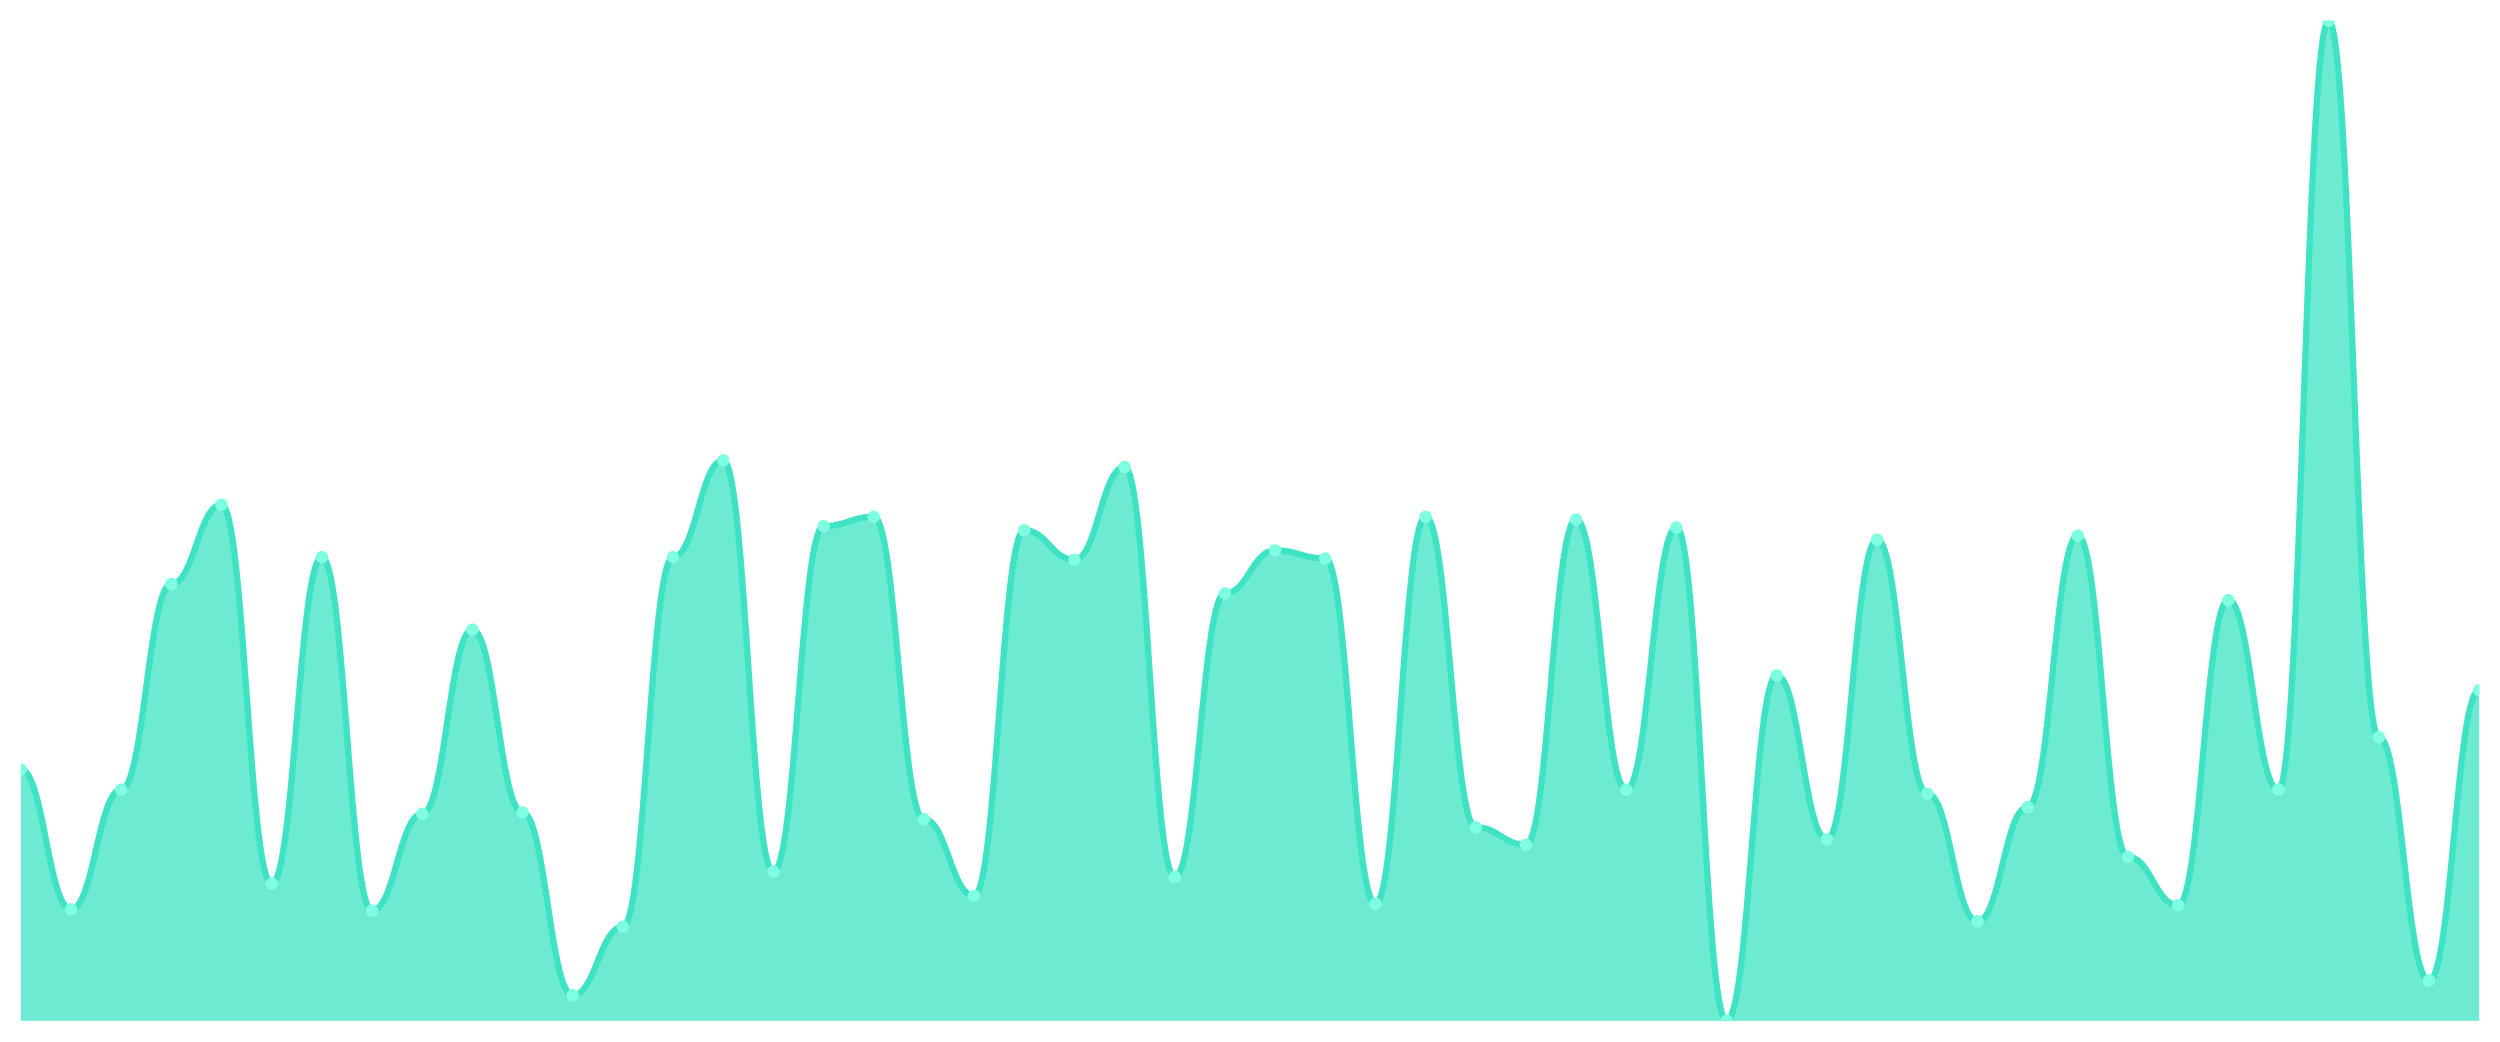
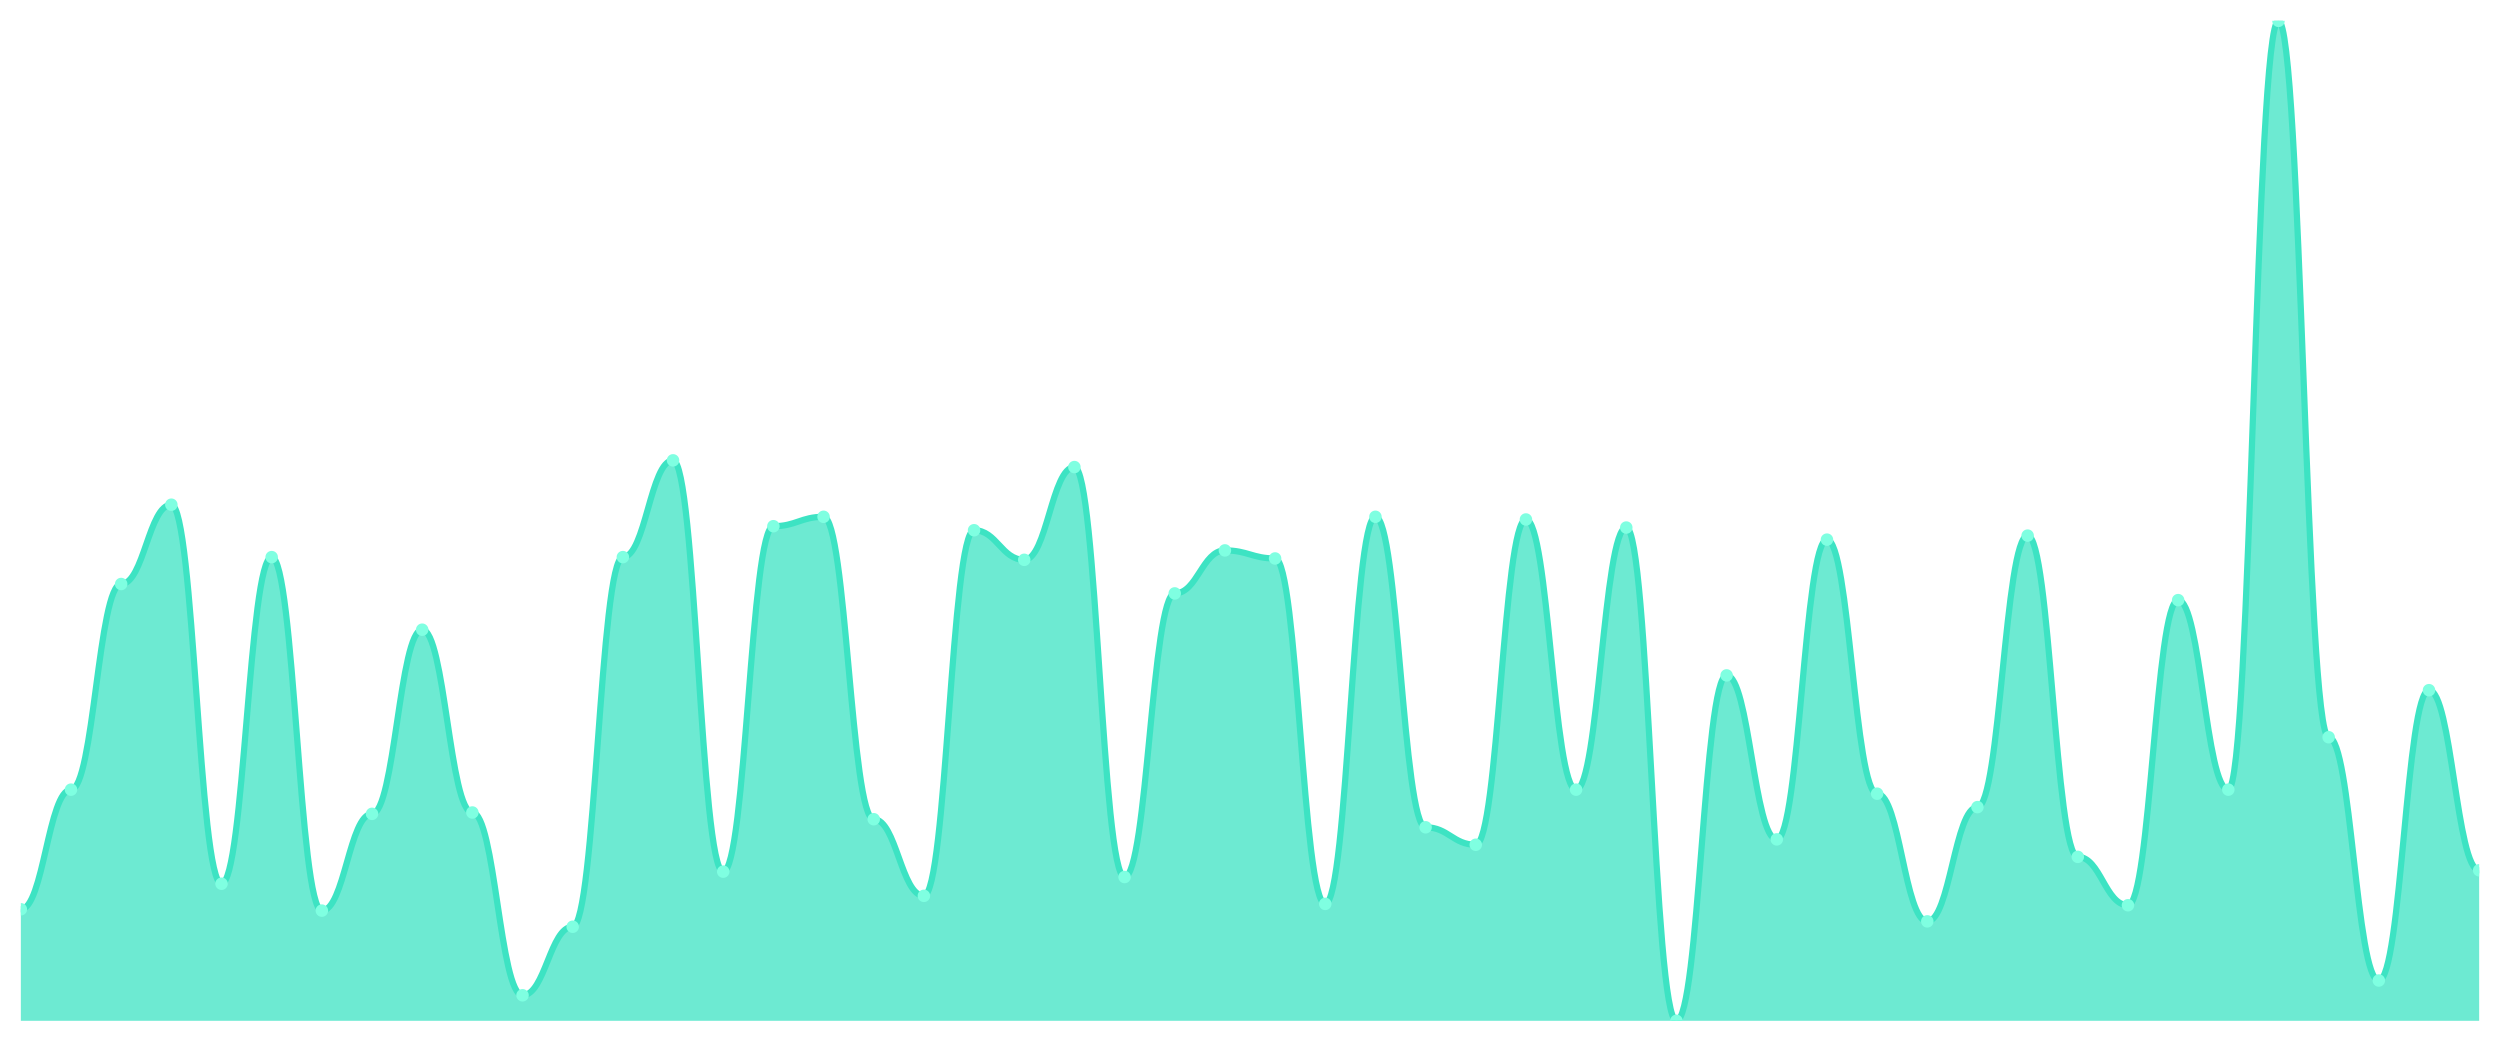
<svg xmlns="http://www.w3.org/2000/svg" viewBox="0 0 1200 500" width="1200" height="500">
  <defs>
    <clipPath id="c">
      <rect x="10" y="10" width="1180" height="480" />
    </clipPath>
  </defs>
  <rect width="1200" height="500" fill="none" />
  <g clip-path="url(#c)">
-     <path d="M 10,490 L 10,369.355 C 20.837,369.355 23.245,436.452 34.082,436.452 C 44.918,436.452 47.327,379.032 58.163,379.032 C 69,379.032 71.408,280.323 82.245,280.323 C 93.082,280.323 95.49,242.258 106.327,242.258 C 117.163,242.258 119.571,424.194 130.408,424.194 C 141.245,424.194 143.653,267.419 154.49,267.419 C 165.327,267.419 167.735,437.097 178.571,437.097 C 189.408,437.097 191.816,390.645 202.653,390.645 C 213.49,390.645 215.898,302.258 226.735,302.258 C 237.571,302.258 239.98,390 250.816,390 C 261.653,390 264.061,477.742 274.898,477.742 C 285.735,477.742 288.143,444.839 298.98,444.839 C 309.816,444.839 312.224,267.419 323.061,267.419 C 333.898,267.419 336.306,220.968 347.143,220.968 C 357.98,220.968 360.388,418.387 371.224,418.387 C 382.061,418.387 384.469,252.581 395.306,252.581 C 406.143,252.581 408.551,248.065 419.388,248.065 C 430.224,248.065 432.633,393.226 443.469,393.226 C 454.306,393.226 456.714,430 467.551,430 C 478.388,430 480.796,254.516 491.633,254.516 C 502.469,254.516 504.878,268.71 515.714,268.71 C 526.551,268.71 528.959,224.194 539.796,224.194 C 550.633,224.194 553.041,420.968 563.878,420.968 C 574.714,420.968 577.122,284.839 587.959,284.839 C 598.796,284.839 601.204,264.194 612.041,264.194 C 622.878,264.194 625.286,268.065 636.122,268.065 C 646.959,268.065 649.367,433.871 660.204,433.871 C 671.041,433.871 673.449,248.065 684.286,248.065 C 695.122,248.065 697.531,397.097 708.367,397.097 C 719.204,397.097 721.612,405.484 732.449,405.484 C 743.286,405.484 745.694,249.355 756.531,249.355 C 767.367,249.355 769.776,379.032 780.612,379.032 C 791.449,379.032 793.857,253.226 804.694,253.226 C 815.531,253.226 817.939,490 828.776,490 C 839.612,490 842.02,324.194 852.857,324.194 C 863.694,324.194 866.102,402.903 876.939,402.903 C 887.776,402.903 890.184,259.032 901.02,259.032 C 911.857,259.032 914.265,380.968 925.102,380.968 C 935.939,380.968 938.347,442.258 949.184,442.258 C 960.02,442.258 962.429,387.419 973.265,387.419 C 984.102,387.419 986.51,257.097 997.347,257.097 C 1008.184,257.097 1010.592,411.29 1021.429,411.29 C 1032.265,411.29 1034.673,434.516 1045.51,434.516 C 1056.347,434.516 1058.755,288.065 1069.592,288.065 C 1080.429,288.065 1082.837,379.032 1093.673,379.032 C 1104.51,379.032 1106.918,10 1117.755,10 C 1128.592,10 1131,353.871 1141.837,353.871 C 1152.673,353.871 1155.082,470.645 1165.918,470.645 C 1176.755,470.645 1179.163,331.29 1190,331.29 L 1190,490 Z" fill="rgba(61,227,195,0.75)" />
-     <path d="M 10,369.355 C 20.837,369.355 23.245,436.452 34.082,436.452 C 44.918,436.452 47.327,379.032 58.163,379.032 C 69,379.032 71.408,280.323 82.245,280.323 C 93.082,280.323 95.49,242.258 106.327,242.258 C 117.163,242.258 119.571,424.194 130.408,424.194 C 141.245,424.194 143.653,267.419 154.49,267.419 C 165.327,267.419 167.735,437.097 178.571,437.097 C 189.408,437.097 191.816,390.645 202.653,390.645 C 213.49,390.645 215.898,302.258 226.735,302.258 C 237.571,302.258 239.98,390 250.816,390 C 261.653,390 264.061,477.742 274.898,477.742 C 285.735,477.742 288.143,444.839 298.98,444.839 C 309.816,444.839 312.224,267.419 323.061,267.419 C 333.898,267.419 336.306,220.968 347.143,220.968 C 357.98,220.968 360.388,418.387 371.224,418.387 C 382.061,418.387 384.469,252.581 395.306,252.581 C 406.143,252.581 408.551,248.065 419.388,248.065 C 430.224,248.065 432.633,393.226 443.469,393.226 C 454.306,393.226 456.714,430 467.551,430 C 478.388,430 480.796,254.516 491.633,254.516 C 502.469,254.516 504.878,268.71 515.714,268.71 C 526.551,268.71 528.959,224.194 539.796,224.194 C 550.633,224.194 553.041,420.968 563.878,420.968 C 574.714,420.968 577.122,284.839 587.959,284.839 C 598.796,284.839 601.204,264.194 612.041,264.194 C 622.878,264.194 625.286,268.065 636.122,268.065 C 646.959,268.065 649.367,433.871 660.204,433.871 C 671.041,433.871 673.449,248.065 684.286,248.065 C 695.122,248.065 697.531,397.097 708.367,397.097 C 719.204,397.097 721.612,405.484 732.449,405.484 C 743.286,405.484 745.694,249.355 756.531,249.355 C 767.367,249.355 769.776,379.032 780.612,379.032 C 791.449,379.032 793.857,253.226 804.694,253.226 C 815.531,253.226 817.939,490 828.776,490 C 839.612,490 842.02,324.194 852.857,324.194 C 863.694,324.194 866.102,402.903 876.939,402.903 C 887.776,402.903 890.184,259.032 901.02,259.032 C 911.857,259.032 914.265,380.968 925.102,380.968 C 935.939,380.968 938.347,442.258 949.184,442.258 C 960.02,442.258 962.429,387.419 973.265,387.419 C 984.102,387.419 986.51,257.097 997.347,257.097 C 1008.184,257.097 1010.592,411.29 1021.429,411.29 C 1032.265,411.29 1034.673,434.516 1045.51,434.516 C 1056.347,434.516 1058.755,288.065 1069.592,288.065 C 1080.429,288.065 1082.837,379.032 1093.673,379.032 C 1104.51,379.032 1106.918,10 1117.755,10 C 1128.592,10 1131,353.871 1141.837,353.871 C 1152.673,353.871 1155.082,470.645 1165.918,470.645 C 1176.755,470.645 1179.163,331.29 1190,331.29" fill="none" stroke="#3de3c3" stroke-width="3" stroke-linecap="round" stroke-linejoin="round" />
-     <circle cx="10" cy="369.355" r="3" fill="#7fffe1" />
-     <circle cx="34.082" cy="436.452" r="3" fill="#7fffe1" />
-     <circle cx="58.163" cy="379.032" r="3" fill="#7fffe1" />
-     <circle cx="82.245" cy="280.323" r="3" fill="#7fffe1" />
-     <circle cx="106.327" cy="242.258" r="3" fill="#7fffe1" />
-     <circle cx="130.408" cy="424.194" r="3" fill="#7fffe1" />
-     <circle cx="154.49" cy="267.419" r="3" fill="#7fffe1" />
-     <circle cx="178.571" cy="437.097" r="3" fill="#7fffe1" />
-     <circle cx="202.653" cy="390.645" r="3" fill="#7fffe1" />
-     <circle cx="226.735" cy="302.258" r="3" fill="#7fffe1" />
-     <circle cx="250.816" cy="390" r="3" fill="#7fffe1" />
-     <circle cx="274.898" cy="477.742" r="3" fill="#7fffe1" />
-     <circle cx="298.98" cy="444.839" r="3" fill="#7fffe1" />
-     <circle cx="323.061" cy="267.419" r="3" fill="#7fffe1" />
-     <circle cx="347.143" cy="220.968" r="3" fill="#7fffe1" />
-     <circle cx="371.224" cy="418.387" r="3" fill="#7fffe1" />
-     <circle cx="395.306" cy="252.581" r="3" fill="#7fffe1" />
-     <circle cx="419.388" cy="248.065" r="3" fill="#7fffe1" />
-     <circle cx="443.469" cy="393.226" r="3" fill="#7fffe1" />
-     <circle cx="467.551" cy="430" r="3" fill="#7fffe1" />
-     <circle cx="491.633" cy="254.516" r="3" fill="#7fffe1" />
-     <circle cx="515.714" cy="268.71" r="3" fill="#7fffe1" />
-     <circle cx="539.796" cy="224.194" r="3" fill="#7fffe1" />
-     <circle cx="563.878" cy="420.968" r="3" fill="#7fffe1" />
-     <circle cx="587.959" cy="284.839" r="3" fill="#7fffe1" />
-     <circle cx="612.041" cy="264.194" r="3" fill="#7fffe1" />
-     <circle cx="636.122" cy="268.065" r="3" fill="#7fffe1" />
-     <circle cx="660.204" cy="433.871" r="3" fill="#7fffe1" />
-     <circle cx="684.286" cy="248.065" r="3" fill="#7fffe1" />
-     <circle cx="708.367" cy="397.097" r="3" fill="#7fffe1" />
-     <circle cx="732.449" cy="405.484" r="3" fill="#7fffe1" />
-     <circle cx="756.531" cy="249.355" r="3" fill="#7fffe1" />
-     <circle cx="780.612" cy="379.032" r="3" fill="#7fffe1" />
-     <circle cx="804.694" cy="253.226" r="3" fill="#7fffe1" />
-     <circle cx="828.776" cy="490" r="3" fill="#7fffe1" />
-     <circle cx="852.857" cy="324.194" r="3" fill="#7fffe1" />
-     <circle cx="876.939" cy="402.903" r="3" fill="#7fffe1" />
-     <circle cx="901.02" cy="259.032" r="3" fill="#7fffe1" />
-     <circle cx="925.102" cy="380.968" r="3" fill="#7fffe1" />
-     <circle cx="949.184" cy="442.258" r="3" fill="#7fffe1" />
-     <circle cx="973.265" cy="387.419" r="3" fill="#7fffe1" />
-     <circle cx="997.347" cy="257.097" r="3" fill="#7fffe1" />
-     <circle cx="1021.429" cy="411.29" r="3" fill="#7fffe1" />
-     <circle cx="1045.51" cy="434.516" r="3" fill="#7fffe1" />
-     <circle cx="1069.592" cy="288.065" r="3" fill="#7fffe1" />
-     <circle cx="1093.673" cy="379.032" r="3" fill="#7fffe1" />
-     <circle cx="1117.755" cy="10" r="3" fill="#7fffe1" />
-     <circle cx="1141.837" cy="353.871" r="3" fill="#7fffe1" />
-     <circle cx="1165.918" cy="470.645" r="3" fill="#7fffe1" />
-     <circle cx="1190" cy="331.29" r="3" fill="#7fffe1" />
+     <path d="M 10,490 L 10,436.452 C 20.837,436.452 23.245,379.032 34.082,379.032 C 44.918,379.032 47.327,280.323 58.163,280.323 C 69,280.323 71.408,242.258 82.245,242.258 C 93.082,242.258 95.49,424.194 106.327,424.194 C 117.163,424.194 119.571,267.419 130.408,267.419 C 141.245,267.419 143.653,437.097 154.49,437.097 C 165.327,437.097 167.735,390.645 178.571,390.645 C 189.408,390.645 191.816,302.258 202.653,302.258 C 213.49,302.258 215.898,390 226.735,390 C 237.571,390 239.98,477.742 250.816,477.742 C 261.653,477.742 264.061,444.839 274.898,444.839 C 285.735,444.839 288.143,267.419 298.98,267.419 C 309.816,267.419 312.224,220.968 323.061,220.968 C 333.898,220.968 336.306,418.387 347.143,418.387 C 357.98,418.387 360.388,252.581 371.224,252.581 C 382.061,252.581 384.469,248.065 395.306,248.065 C 406.143,248.065 408.551,393.226 419.388,393.226 C 430.224,393.226 432.633,430 443.469,430 C 454.306,430 456.714,254.516 467.551,254.516 C 478.388,254.516 480.796,268.71 491.633,268.71 C 502.469,268.71 504.878,224.194 515.714,224.194 C 526.551,224.194 528.959,420.968 539.796,420.968 C 550.633,420.968 553.041,284.839 563.878,284.839 C 574.714,284.839 577.122,264.194 587.959,264.194 C 598.796,264.194 601.204,268.065 612.041,268.065 C 622.878,268.065 625.286,433.871 636.122,433.871 C 646.959,433.871 649.367,248.065 660.204,248.065 C 671.041,248.065 673.449,397.097 684.286,397.097 C 695.122,397.097 697.531,405.484 708.367,405.484 C 719.204,405.484 721.612,249.355 732.449,249.355 C 743.286,249.355 745.694,379.032 756.531,379.032 C 767.367,379.032 769.776,253.226 780.612,253.226 C 791.449,253.226 793.857,490 804.694,490 C 815.531,490 817.939,324.194 828.776,324.194 C 839.612,324.194 842.02,402.903 852.857,402.903 C 863.694,402.903 866.102,259.032 876.939,259.032 C 887.776,259.032 890.184,380.968 901.02,380.968 C 911.857,380.968 914.265,442.258 925.102,442.258 C 935.939,442.258 938.347,387.419 949.184,387.419 C 960.02,387.419 962.429,257.097 973.265,257.097 C 984.102,257.097 986.51,411.29 997.347,411.29 C 1008.184,411.29 1010.592,434.516 1021.429,434.516 C 1032.265,434.516 1034.673,288.065 1045.51,288.065 C 1056.347,288.065 1058.755,379.032 1069.592,379.032 C 1080.429,379.032 1082.837,10 1093.673,10 C 1104.51,10 1106.918,353.871 1117.755,353.871 C 1128.592,353.871 1131,470.645 1141.837,470.645 C 1152.673,470.645 1155.082,331.29 1165.918,331.29 C 1176.755,331.29 1179.163,417.742 1190,417.742 L 1190,490 Z" fill="rgba(61,227,195,0.75)" />
+     <path d="M 10,436.452 C 20.837,436.452 23.245,379.032 34.082,379.032 C 44.918,379.032 47.327,280.323 58.163,280.323 C 69,280.323 71.408,242.258 82.245,242.258 C 93.082,242.258 95.49,424.194 106.327,424.194 C 117.163,424.194 119.571,267.419 130.408,267.419 C 141.245,267.419 143.653,437.097 154.49,437.097 C 165.327,437.097 167.735,390.645 178.571,390.645 C 189.408,390.645 191.816,302.258 202.653,302.258 C 213.49,302.258 215.898,390 226.735,390 C 237.571,390 239.98,477.742 250.816,477.742 C 261.653,477.742 264.061,444.839 274.898,444.839 C 285.735,444.839 288.143,267.419 298.98,267.419 C 309.816,267.419 312.224,220.968 323.061,220.968 C 333.898,220.968 336.306,418.387 347.143,418.387 C 357.98,418.387 360.388,252.581 371.224,252.581 C 382.061,252.581 384.469,248.065 395.306,248.065 C 406.143,248.065 408.551,393.226 419.388,393.226 C 430.224,393.226 432.633,430 443.469,430 C 454.306,430 456.714,254.516 467.551,254.516 C 478.388,254.516 480.796,268.71 491.633,268.71 C 502.469,268.71 504.878,224.194 515.714,224.194 C 526.551,224.194 528.959,420.968 539.796,420.968 C 550.633,420.968 553.041,284.839 563.878,284.839 C 574.714,284.839 577.122,264.194 587.959,264.194 C 598.796,264.194 601.204,268.065 612.041,268.065 C 622.878,268.065 625.286,433.871 636.122,433.871 C 646.959,433.871 649.367,248.065 660.204,248.065 C 671.041,248.065 673.449,397.097 684.286,397.097 C 695.122,397.097 697.531,405.484 708.367,405.484 C 719.204,405.484 721.612,249.355 732.449,249.355 C 743.286,249.355 745.694,379.032 756.531,379.032 C 767.367,379.032 769.776,253.226 780.612,253.226 C 791.449,253.226 793.857,490 804.694,490 C 815.531,490 817.939,324.194 828.776,324.194 C 839.612,324.194 842.02,402.903 852.857,402.903 C 863.694,402.903 866.102,259.032 876.939,259.032 C 887.776,259.032 890.184,380.968 901.02,380.968 C 911.857,380.968 914.265,442.258 925.102,442.258 C 935.939,442.258 938.347,387.419 949.184,387.419 C 960.02,387.419 962.429,257.097 973.265,257.097 C 984.102,257.097 986.51,411.29 997.347,411.29 C 1008.184,411.29 1010.592,434.516 1021.429,434.516 C 1032.265,434.516 1034.673,288.065 1045.51,288.065 C 1056.347,288.065 1058.755,379.032 1069.592,379.032 C 1080.429,379.032 1082.837,10 1093.673,10 C 1104.51,10 1106.918,353.871 1117.755,353.871 C 1128.592,353.871 1131,470.645 1141.837,470.645 C 1152.673,470.645 1155.082,331.29 1165.918,331.29 C 1176.755,331.29 1179.163,417.742 1190,417.742" fill="none" stroke="#3de3c3" stroke-width="3" stroke-linecap="round" stroke-linejoin="round" />
+     <circle cx="10" cy="436.452" r="3" fill="#7fffe1" />
+     <circle cx="34.082" cy="379.032" r="3" fill="#7fffe1" />
+     <circle cx="58.163" cy="280.323" r="3" fill="#7fffe1" />
+     <circle cx="82.245" cy="242.258" r="3" fill="#7fffe1" />
+     <circle cx="106.327" cy="424.194" r="3" fill="#7fffe1" />
+     <circle cx="130.408" cy="267.419" r="3" fill="#7fffe1" />
+     <circle cx="154.49" cy="437.097" r="3" fill="#7fffe1" />
+     <circle cx="178.571" cy="390.645" r="3" fill="#7fffe1" />
+     <circle cx="202.653" cy="302.258" r="3" fill="#7fffe1" />
+     <circle cx="226.735" cy="390" r="3" fill="#7fffe1" />
+     <circle cx="250.816" cy="477.742" r="3" fill="#7fffe1" />
+     <circle cx="274.898" cy="444.839" r="3" fill="#7fffe1" />
+     <circle cx="298.98" cy="267.419" r="3" fill="#7fffe1" />
+     <circle cx="323.061" cy="220.968" r="3" fill="#7fffe1" />
+     <circle cx="347.143" cy="418.387" r="3" fill="#7fffe1" />
+     <circle cx="371.224" cy="252.581" r="3" fill="#7fffe1" />
+     <circle cx="395.306" cy="248.065" r="3" fill="#7fffe1" />
+     <circle cx="419.388" cy="393.226" r="3" fill="#7fffe1" />
+     <circle cx="443.469" cy="430" r="3" fill="#7fffe1" />
+     <circle cx="467.551" cy="254.516" r="3" fill="#7fffe1" />
+     <circle cx="491.633" cy="268.71" r="3" fill="#7fffe1" />
+     <circle cx="515.714" cy="224.194" r="3" fill="#7fffe1" />
+     <circle cx="539.796" cy="420.968" r="3" fill="#7fffe1" />
+     <circle cx="563.878" cy="284.839" r="3" fill="#7fffe1" />
+     <circle cx="587.959" cy="264.194" r="3" fill="#7fffe1" />
+     <circle cx="612.041" cy="268.065" r="3" fill="#7fffe1" />
+     <circle cx="636.122" cy="433.871" r="3" fill="#7fffe1" />
+     <circle cx="660.204" cy="248.065" r="3" fill="#7fffe1" />
+     <circle cx="684.286" cy="397.097" r="3" fill="#7fffe1" />
+     <circle cx="708.367" cy="405.484" r="3" fill="#7fffe1" />
+     <circle cx="732.449" cy="249.355" r="3" fill="#7fffe1" />
+     <circle cx="756.531" cy="379.032" r="3" fill="#7fffe1" />
+     <circle cx="780.612" cy="253.226" r="3" fill="#7fffe1" />
+     <circle cx="804.694" cy="490" r="3" fill="#7fffe1" />
+     <circle cx="828.776" cy="324.194" r="3" fill="#7fffe1" />
+     <circle cx="852.857" cy="402.903" r="3" fill="#7fffe1" />
+     <circle cx="876.939" cy="259.032" r="3" fill="#7fffe1" />
+     <circle cx="901.02" cy="380.968" r="3" fill="#7fffe1" />
+     <circle cx="925.102" cy="442.258" r="3" fill="#7fffe1" />
+     <circle cx="949.184" cy="387.419" r="3" fill="#7fffe1" />
+     <circle cx="973.265" cy="257.097" r="3" fill="#7fffe1" />
+     <circle cx="997.347" cy="411.29" r="3" fill="#7fffe1" />
+     <circle cx="1021.429" cy="434.516" r="3" fill="#7fffe1" />
+     <circle cx="1045.51" cy="288.065" r="3" fill="#7fffe1" />
+     <circle cx="1069.592" cy="379.032" r="3" fill="#7fffe1" />
+     <circle cx="1093.673" cy="10" r="3" fill="#7fffe1" />
+     <circle cx="1117.755" cy="353.871" r="3" fill="#7fffe1" />
+     <circle cx="1141.837" cy="470.645" r="3" fill="#7fffe1" />
+     <circle cx="1165.918" cy="331.29" r="3" fill="#7fffe1" />
+     <circle cx="1190" cy="417.742" r="3" fill="#7fffe1" />
  </g>
</svg>
